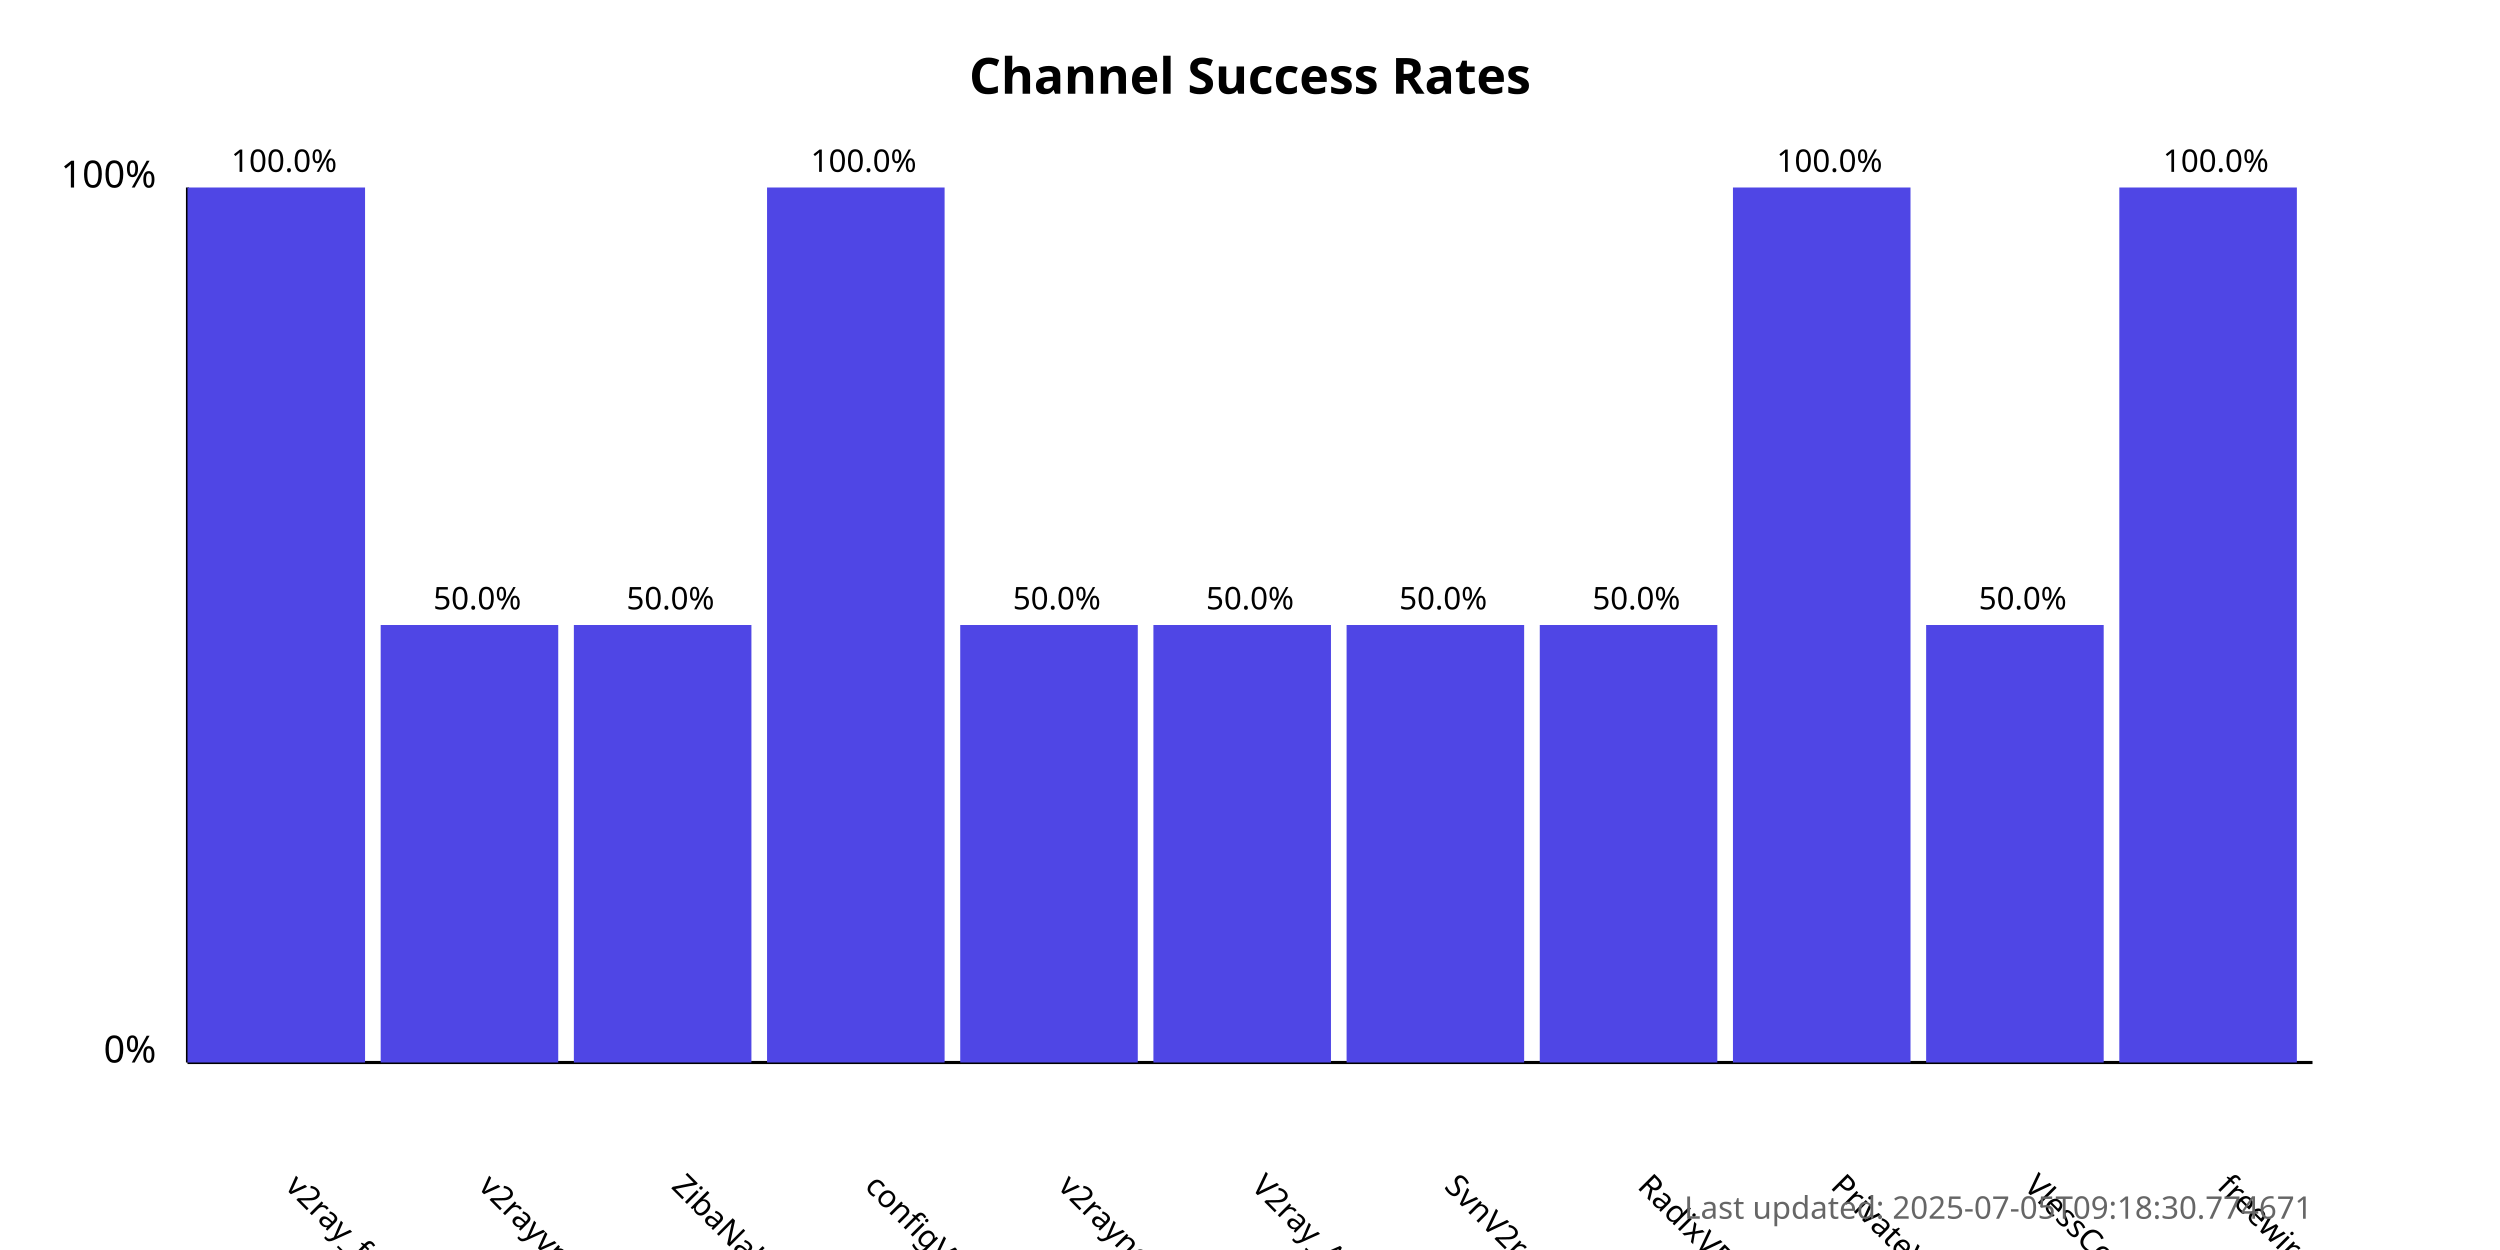
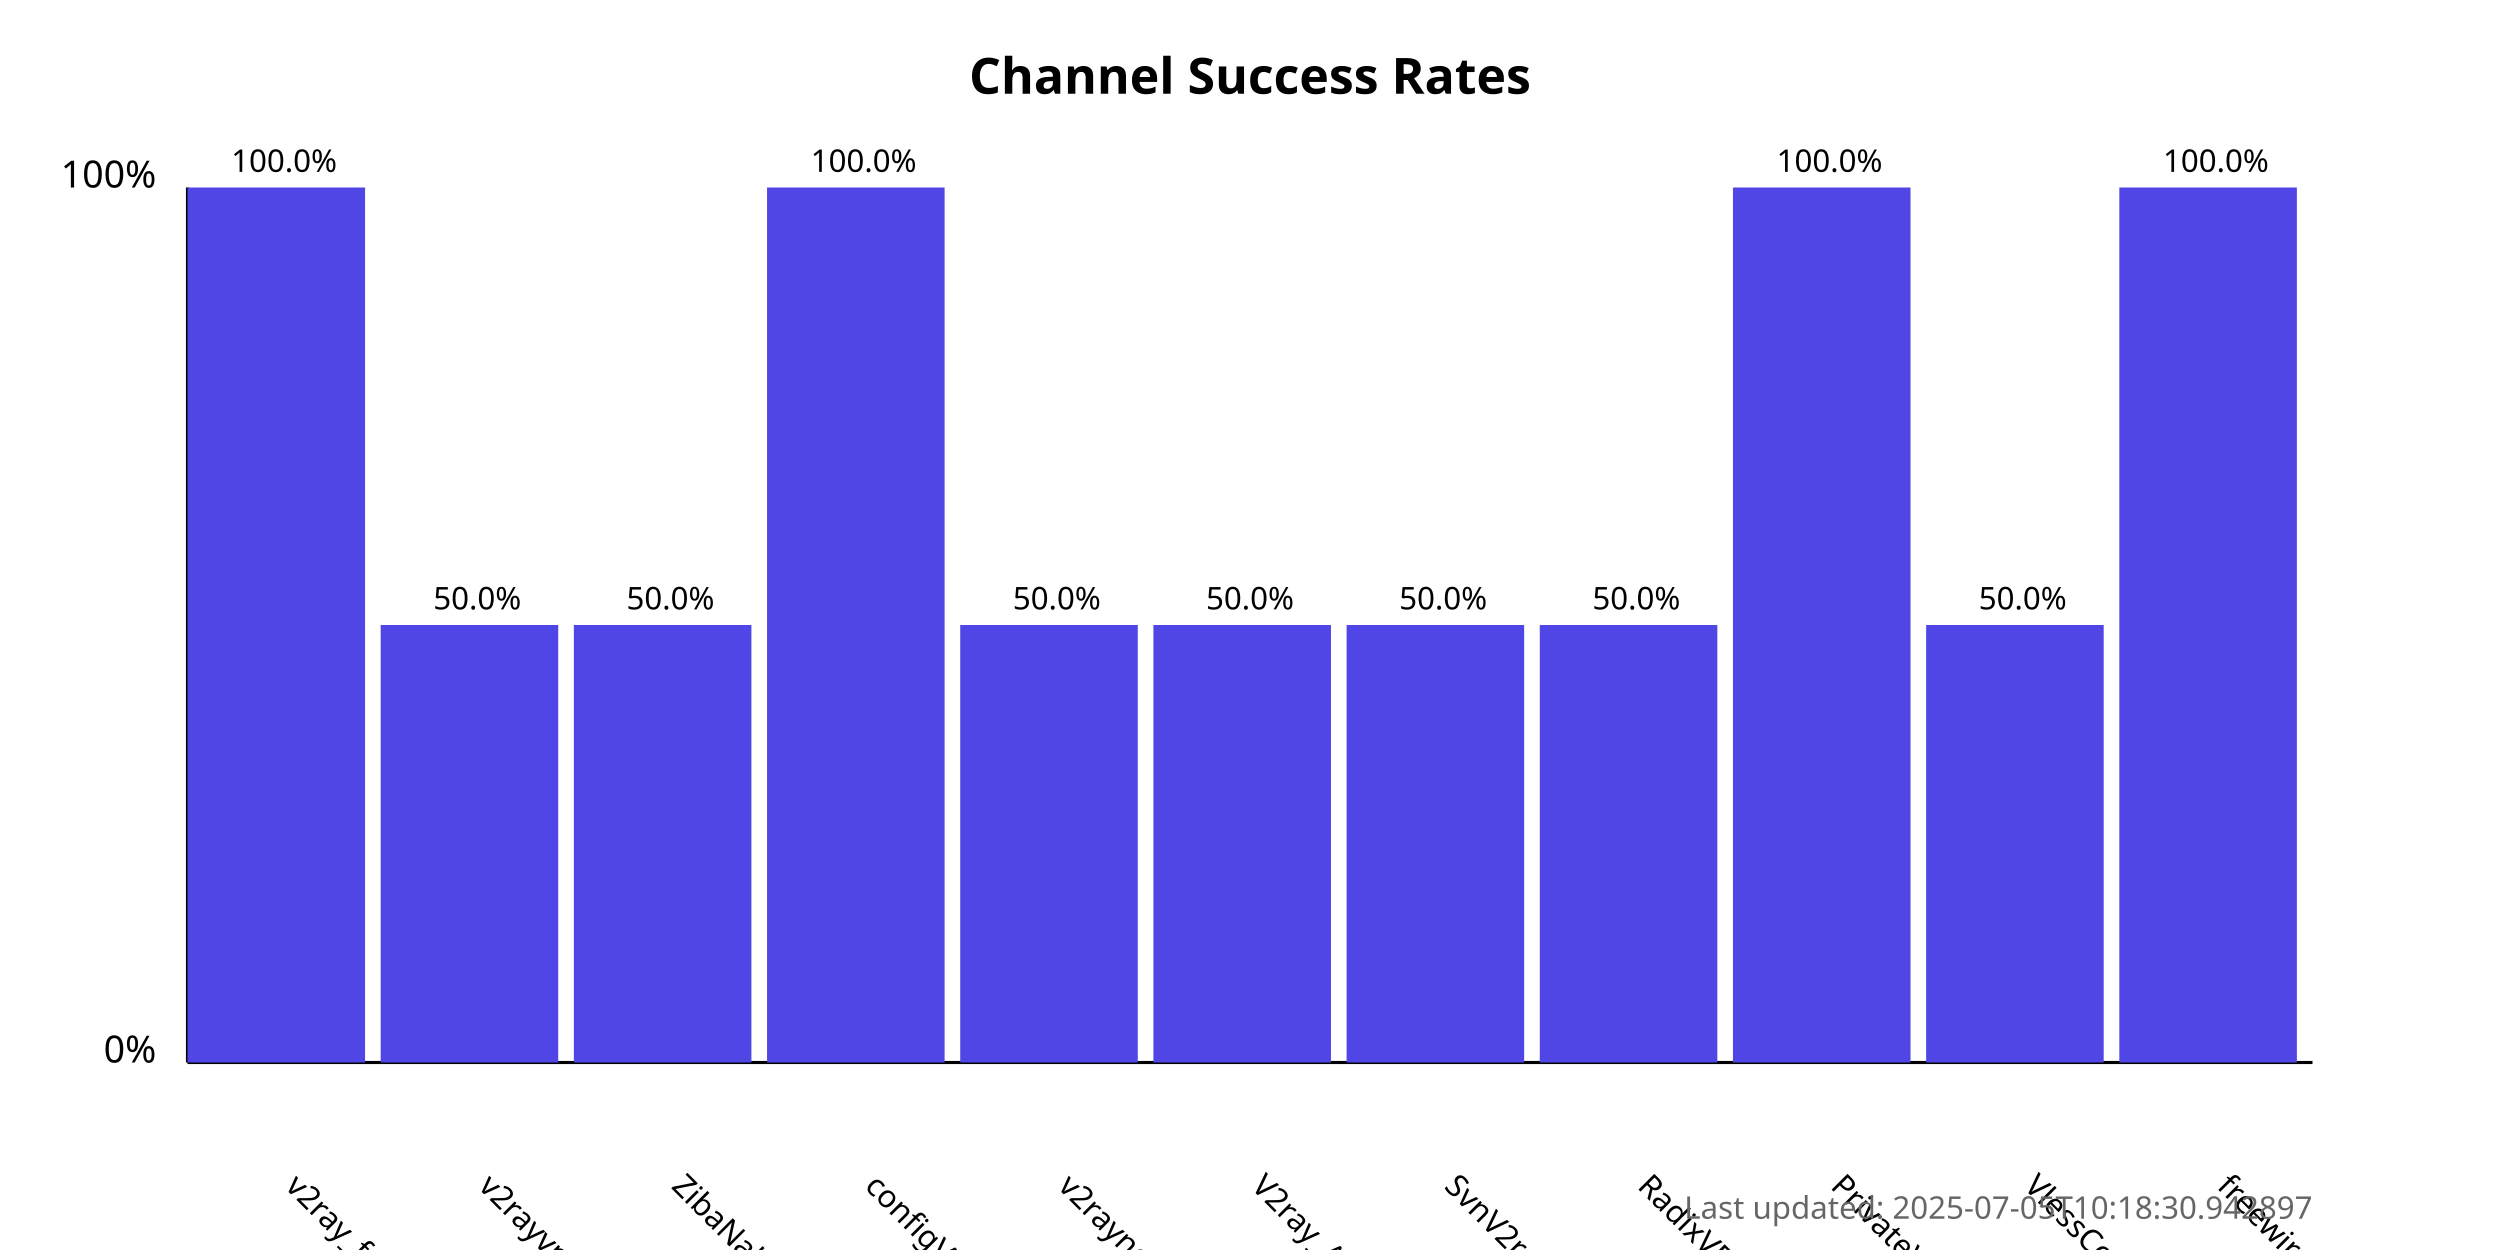
<svg xmlns="http://www.w3.org/2000/svg" width="800" height="400">
  <style>
            .chart-title { font: bold 16px sans-serif; }
            .axis-label { font: 12px sans-serif; }
            .tick-label { font: 10px sans-serif; }
            .bar { fill: #4f46e5; }
            .bar:hover { fill: #6366f1; }
            .timestamp { font: 10px sans-serif; fill: #666; }
        </style>
  <text x="400.0" y="30" text-anchor="middle" class="chart-title">
            Channel Success Rates
        </text>
  <line x1="60" y1="340" x2="60" y2="60" stroke="black" stroke-width="1" />
  <line x1="60" y1="340" x2="740" y2="340" stroke="black" stroke-width="1" />
  <text x="50" y="340" text-anchor="end" class="axis-label">0%</text>
  <text x="50" y="60" text-anchor="end" class="axis-label">100%</text>
  <g>
    <rect x="60" y="60.0" width="56.818" height="280.0" class="bar" />
    <text x="90.909" y="380" transform="rotate(45, 90.90909, 380)" text-anchor="start" class="tick-label">
                v2ray_free_conf
            </text>
    <text x="90.909" y="55.0" text-anchor="middle" class="tick-label">
                100.0%
            </text>
  </g>
  <g>
    <rect x="121.818" y="200.0" width="56.818" height="140.0" class="bar" />
    <text x="152.727" y="380" transform="rotate(45, 152.7273, 380)" text-anchor="start" class="tick-label">
                v2rayvpno
            </text>
    <text x="152.727" y="195.0" text-anchor="middle" class="tick-label">
                50.0%
            </text>
  </g>
  <g>
    <rect x="183.636" y="200.0" width="56.818" height="140.0" class="bar" />
    <text x="214.545" y="380" transform="rotate(45, 214.5455, 380)" text-anchor="start" class="tick-label">
                ZibaNabz
            </text>
    <text x="214.545" y="195.0" text-anchor="middle" class="tick-label">
                50.0%
            </text>
  </g>
  <g>
    <rect x="245.455" y="60.0" width="56.818" height="280.0" class="bar" />
    <text x="276.364" y="380" transform="rotate(45, 276.3636, 380)" text-anchor="start" class="tick-label">
                configV2rayForFree
            </text>
    <text x="276.364" y="55.0" text-anchor="middle" class="tick-label">
                100.0%
            </text>
  </g>
  <g>
    <rect x="307.273" y="200.0" width="56.818" height="140.0" class="bar" />
    <text x="338.182" y="380" transform="rotate(45, 338.1818, 380)" text-anchor="start" class="tick-label">
                v2rayngvpn
            </text>
    <text x="338.182" y="195.0" text-anchor="middle" class="tick-label">
                50.0%
            </text>
  </g>
  <g>
    <rect x="369.091" y="200.0" width="56.818" height="140.0" class="bar" />
    <text x="400.0" y="380" transform="rotate(45, 400.0, 380)" text-anchor="start" class="tick-label">
                V2ray_Alpha
            </text>
    <text x="400.0" y="195.0" text-anchor="middle" class="tick-label">
                50.0%
            </text>
  </g>
  <g>
    <rect x="430.909" y="200.0" width="56.818" height="140.0" class="bar" />
    <text x="461.818" y="380" transform="rotate(45, 461.8182, 380)" text-anchor="start" class="tick-label">
                SvnV2ray
            </text>
    <text x="461.818" y="195.0" text-anchor="middle" class="tick-label">
                50.0%
            </text>
  </g>
  <g>
    <rect x="492.727" y="200.0" width="56.818" height="140.0" class="bar" />
    <text x="523.636" y="380" transform="rotate(45, 523.6364, 380)" text-anchor="start" class="tick-label">
                RadixVPN
            </text>
    <text x="523.636" y="195.0" text-anchor="middle" class="tick-label">
                50.0%
            </text>
  </g>
  <g>
    <rect x="554.545" y="60.0" width="56.818" height="280.0" class="bar" />
    <text x="585.455" y="380" transform="rotate(45, 585.4545, 380)" text-anchor="start" class="tick-label">
                PrivateVPNs
            </text>
    <text x="585.455" y="55.0" text-anchor="middle" class="tick-label">
                100.0%
            </text>
  </g>
  <g>
    <rect x="616.364" y="200.0" width="56.818" height="140.0" class="bar" />
    <text x="647.273" y="380" transform="rotate(45, 647.2727, 380)" text-anchor="start" class="tick-label">
                VlessConfig
            </text>
    <text x="647.273" y="195.0" text-anchor="middle" class="tick-label">
                50.0%
            </text>
  </g>
  <g>
    <rect x="678.182" y="60.0" width="56.818" height="280.0" class="bar" />
    <text x="709.091" y="380" transform="rotate(45, 709.0909, 380)" text-anchor="start" class="tick-label">
                freewireguard
            </text>
    <text x="709.091" y="55.0" text-anchor="middle" class="tick-label">
                100.0%
            </text>
  </g>
  <text x="740" y="390" text-anchor="end" class="timestamp">
-             Last updated: 2025-07-05T09:18:30.774671
+             Last updated: 2025-07-05T10:18:30.942897
        </text>
</svg>
